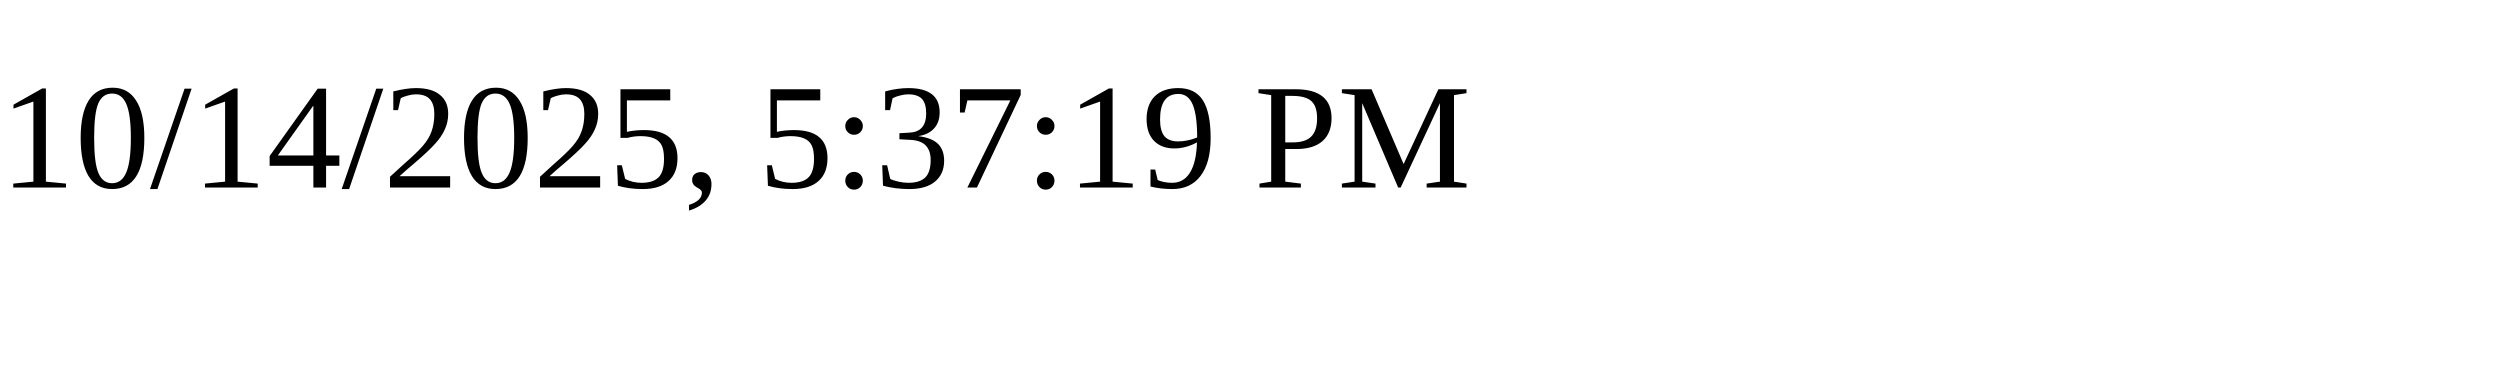
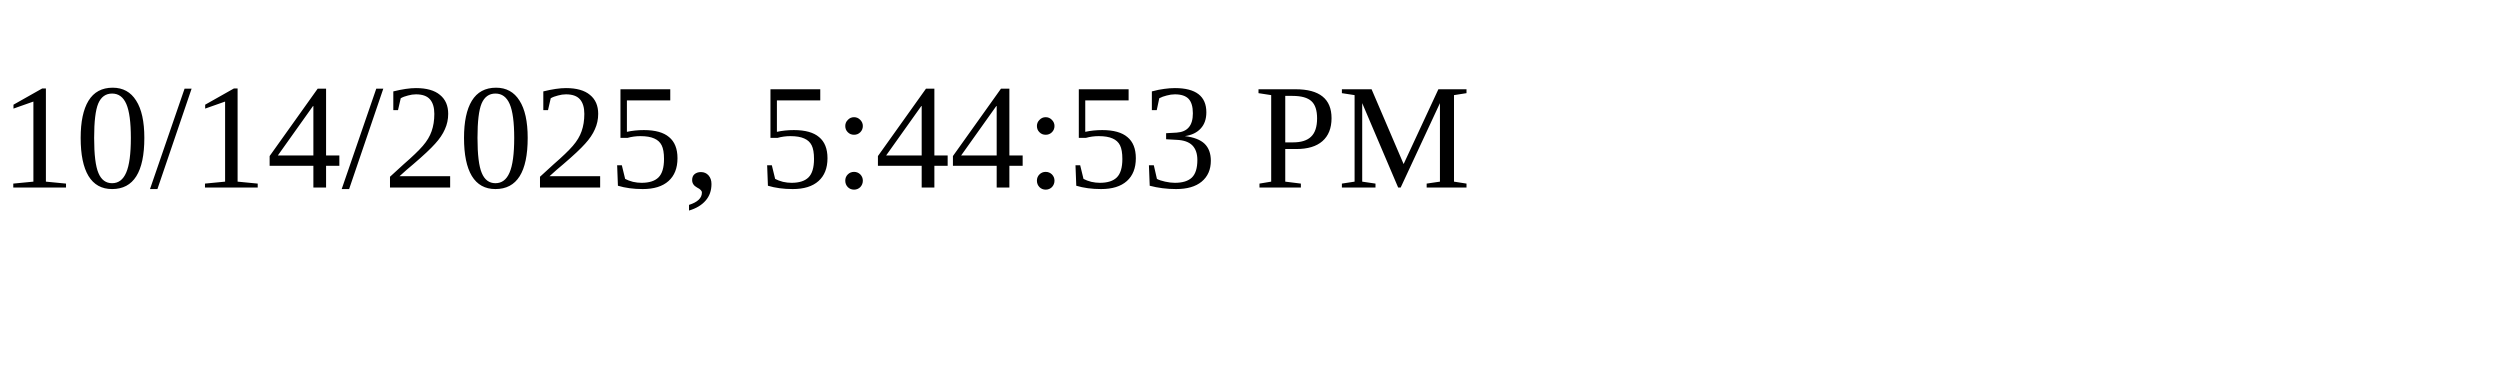
<svg xmlns="http://www.w3.org/2000/svg" height="30" width="200">
-   <text x="0" y="15">10/14/2025, 5:37:19 PM</text>
+   <text x="0" y="15">10/14/2025, 5:44:53 PM</text>
</svg>
